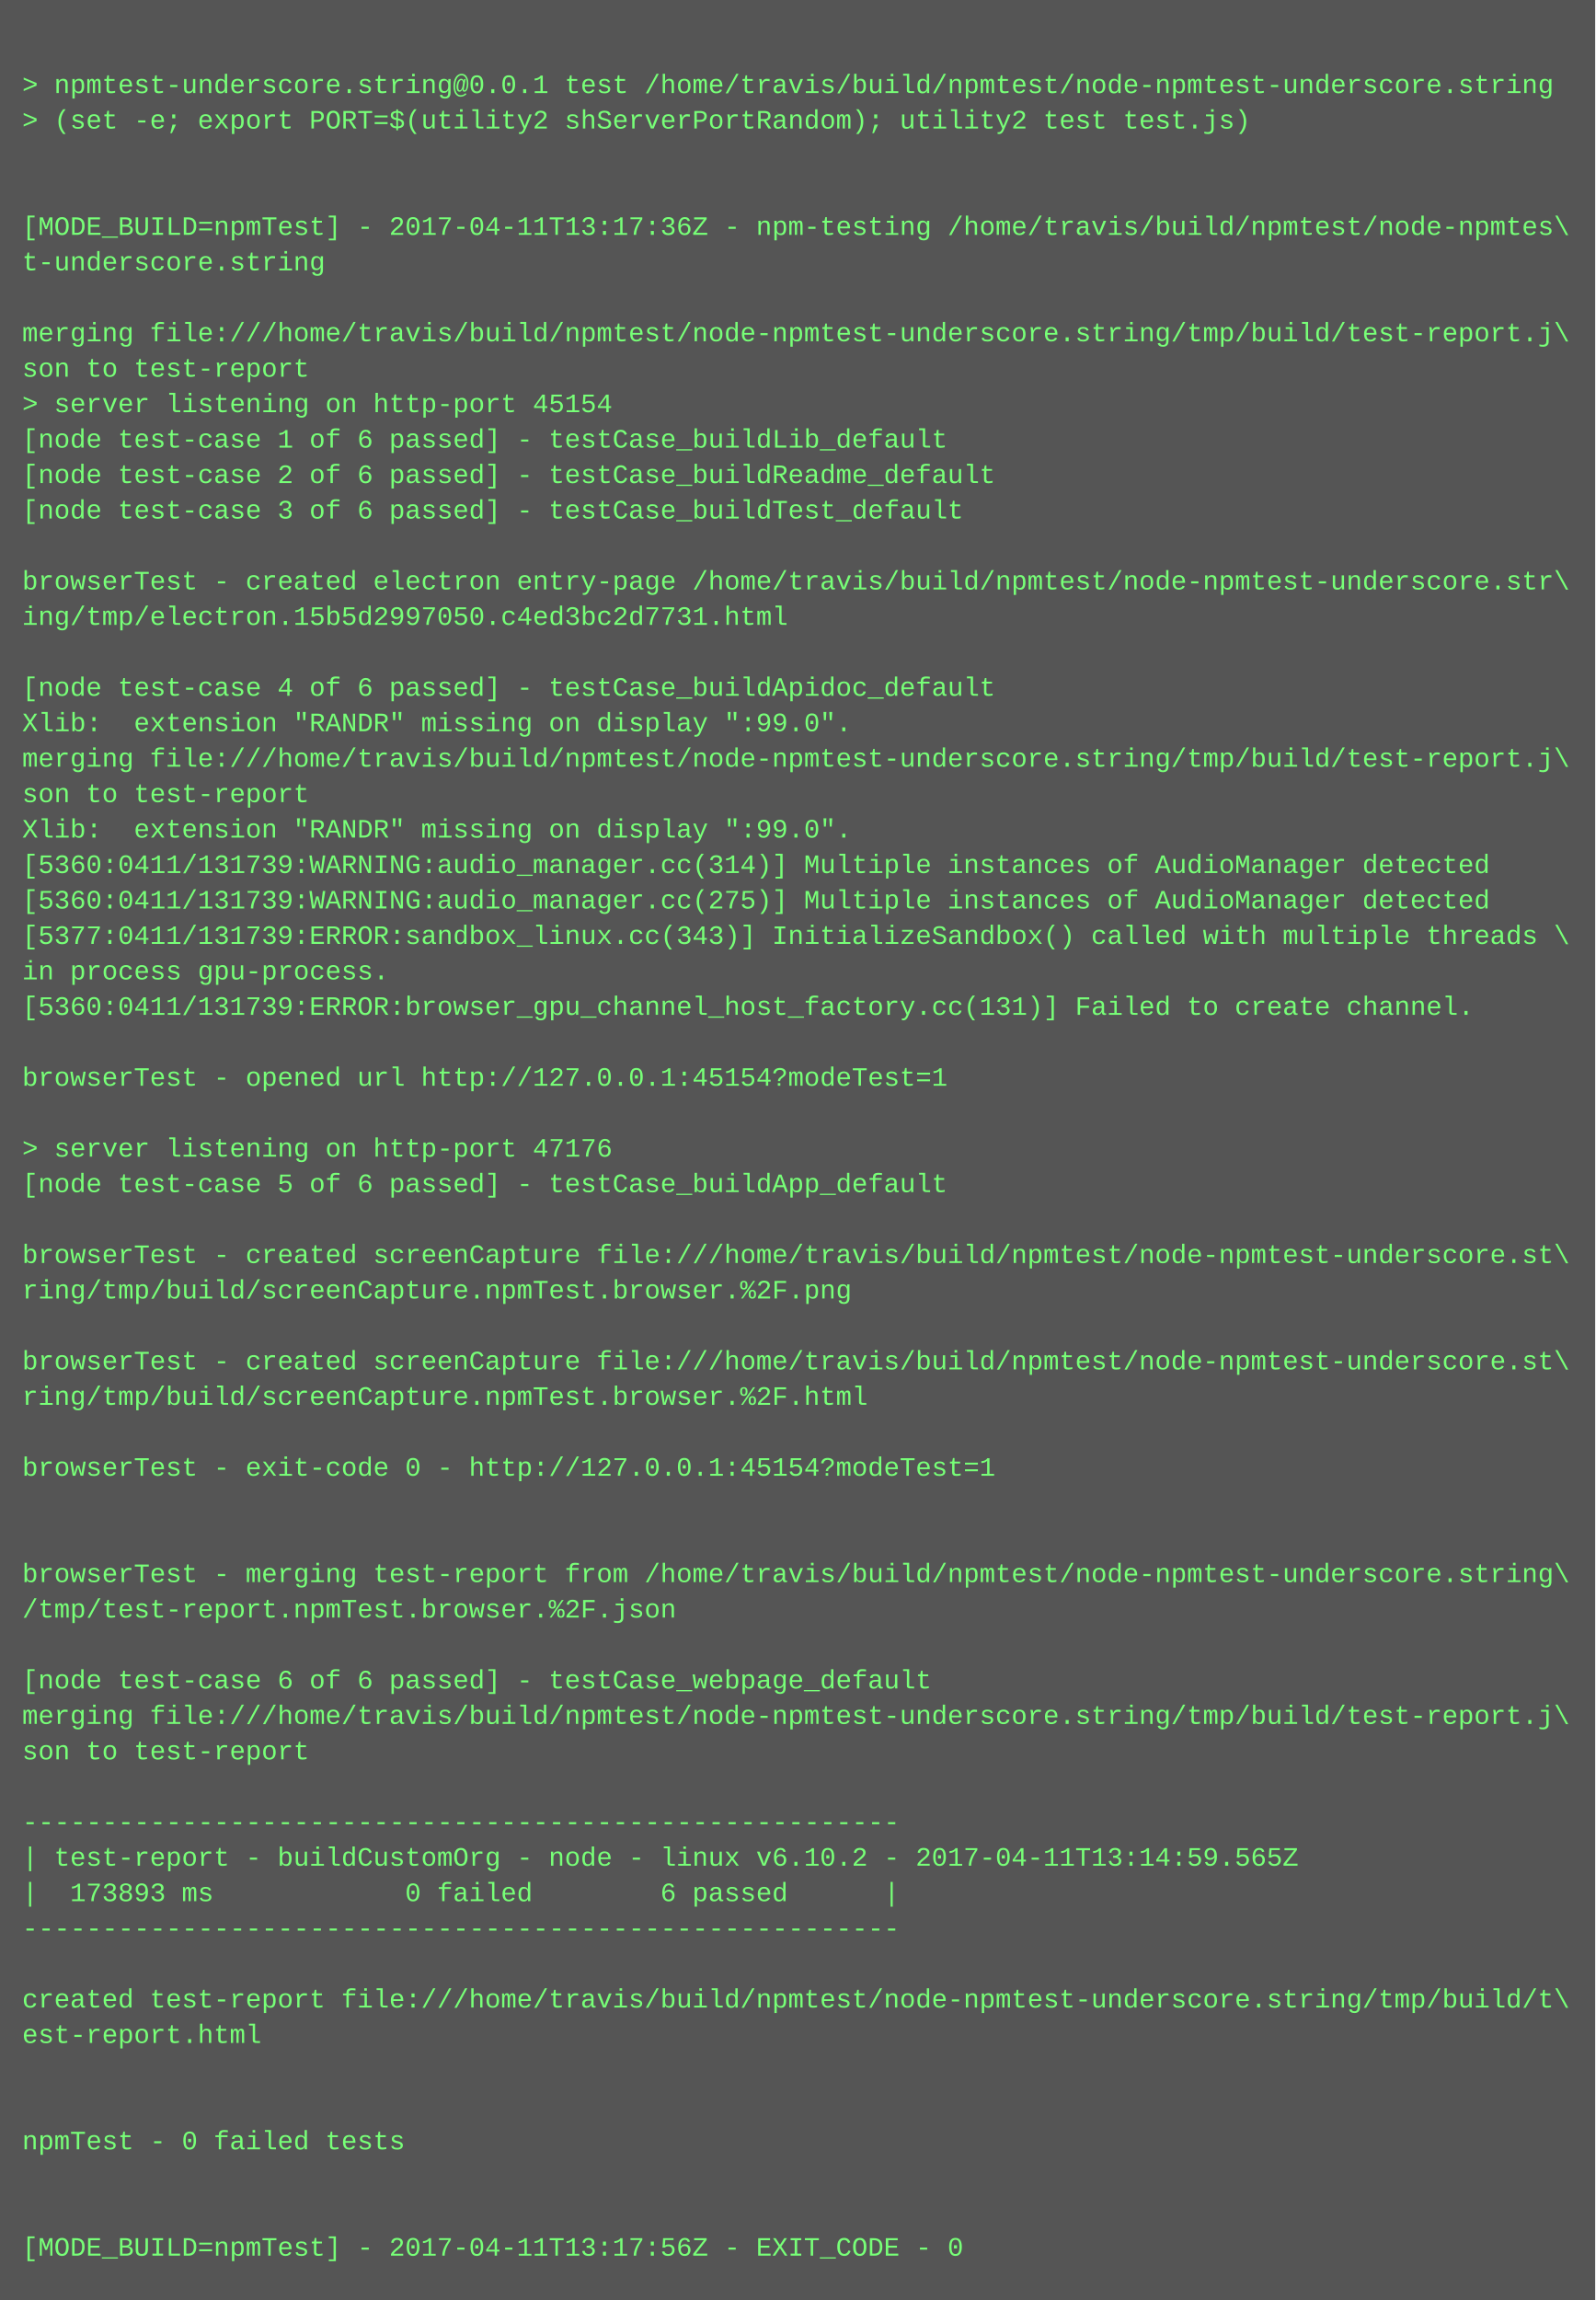
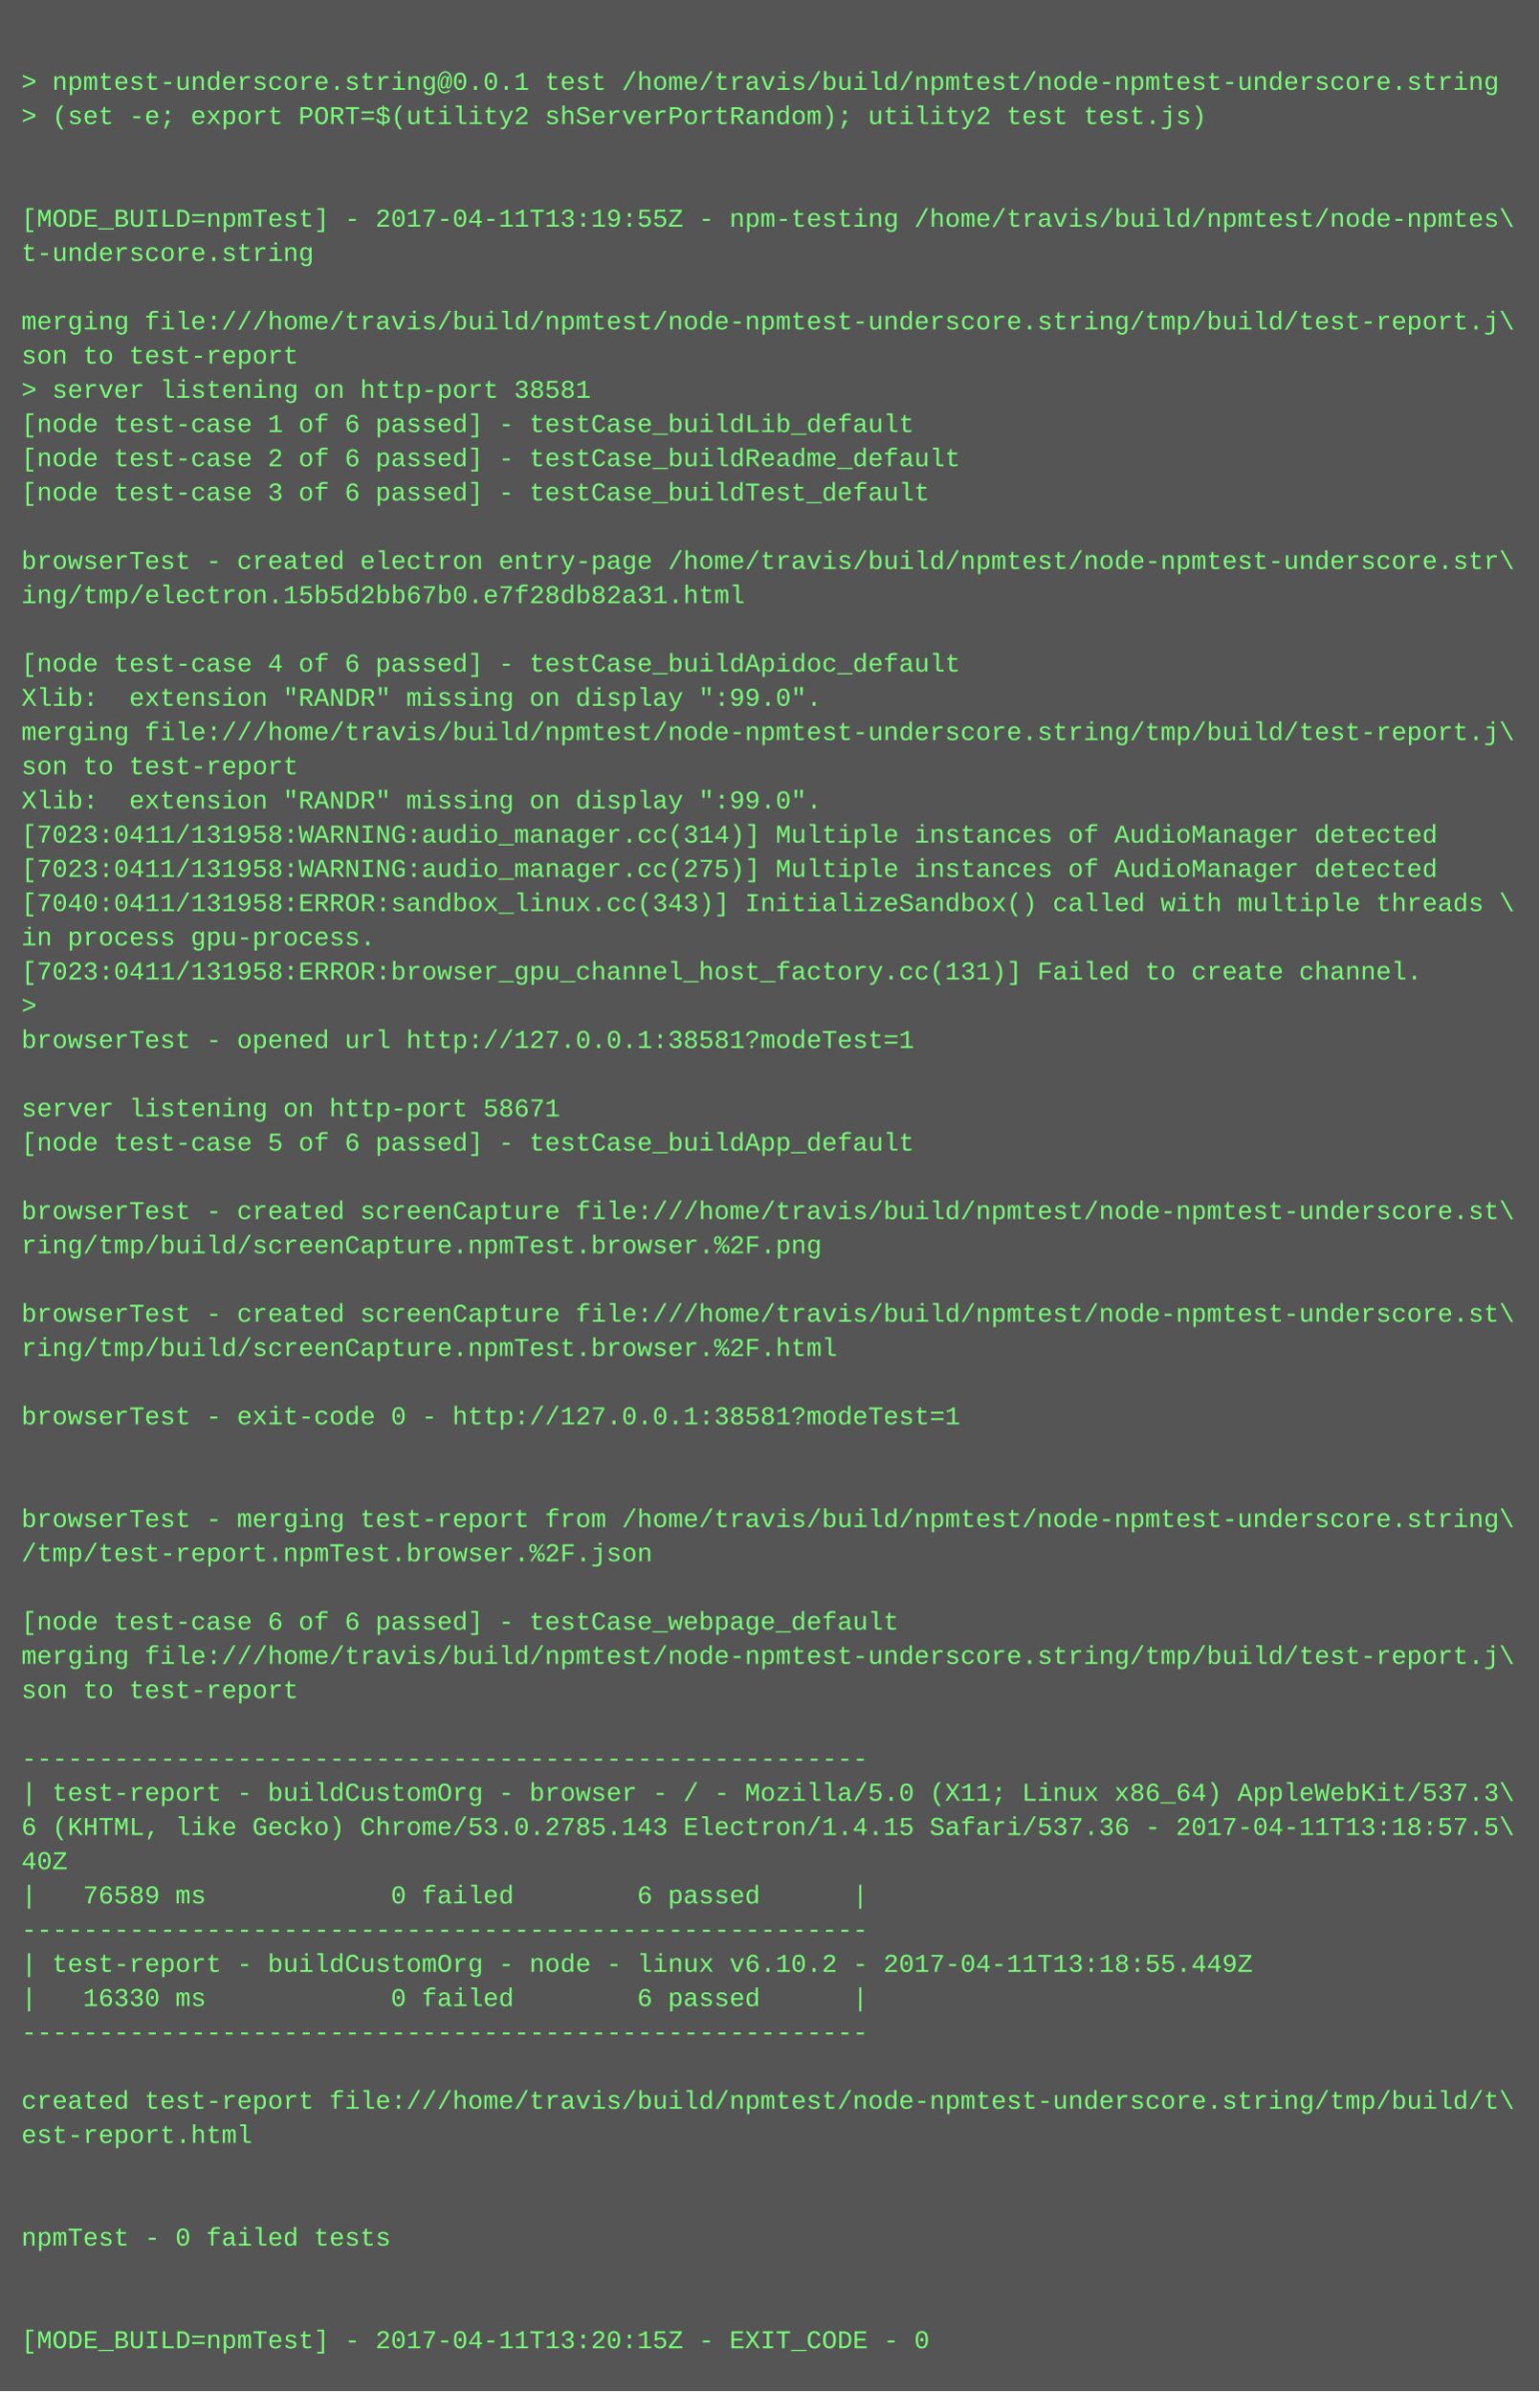
- <svg xmlns="http://www.w3.org/2000/svg" height="1038" width="720">
-   <rect height="1038" fill="#555" width="720" />
+ <svg xmlns="http://www.w3.org/2000/svg" height="1118" width="720">
+   <rect height="1118" fill="#555" width="720" />
  <text fill="#7f7" font-family="Courier New" font-size="12" xml:space="preserve">
    <tspan x="10" y="26" />
    <tspan x="10" y="42">&gt; npmtest-underscore.string@0.0.1 test /home/travis/build/npmtest/node-npmtest-underscore.string</tspan>
    <tspan x="10" y="58">&gt; (set -e; export PORT=$(utility2 shServerPortRandom); utility2 test test.js)</tspan>
    <tspan x="10" y="74" />
    <tspan x="10" y="90" />
-     <tspan x="10" y="106">[MODE_BUILD=npmTest] - 2017-04-11T13:17:36Z - npm-testing /home/travis/build/npmtest/node-npmtes\</tspan>
+     <tspan x="10" y="106">[MODE_BUILD=npmTest] - 2017-04-11T13:19:55Z - npm-testing /home/travis/build/npmtest/node-npmtes\</tspan>
    <tspan x="10" y="122">t-underscore.string</tspan>
    <tspan x="10" y="138" />
    <tspan x="10" y="154">merging file:///home/travis/build/npmtest/node-npmtest-underscore.string/tmp/build/test-report.j\</tspan>
    <tspan x="10" y="170">son to test-report</tspan>
-     <tspan x="10" y="186">&gt; server listening on http-port 45154</tspan>
+     <tspan x="10" y="186">&gt; server listening on http-port 38581</tspan>
    <tspan x="10" y="202">[node test-case 1 of 6 passed] - testCase_buildLib_default</tspan>
    <tspan x="10" y="218">[node test-case 2 of 6 passed] - testCase_buildReadme_default</tspan>
    <tspan x="10" y="234">[node test-case 3 of 6 passed] - testCase_buildTest_default</tspan>
    <tspan x="10" y="250" />
    <tspan x="10" y="266">browserTest - created electron entry-page /home/travis/build/npmtest/node-npmtest-underscore.str\</tspan>
-     <tspan x="10" y="282">ing/tmp/electron.15b5d2997050.c4ed3bc2d7731.html</tspan>
+     <tspan x="10" y="282">ing/tmp/electron.15b5d2bb67b0.e7f28db82a31.html</tspan>
    <tspan x="10" y="298" />
    <tspan x="10" y="314">[node test-case 4 of 6 passed] - testCase_buildApidoc_default</tspan>
    <tspan x="10" y="330">Xlib:  extension "RANDR" missing on display ":99.0".</tspan>
    <tspan x="10" y="346">merging file:///home/travis/build/npmtest/node-npmtest-underscore.string/tmp/build/test-report.j\</tspan>
    <tspan x="10" y="362">son to test-report</tspan>
    <tspan x="10" y="378">Xlib:  extension "RANDR" missing on display ":99.0".</tspan>
-     <tspan x="10" y="394">[5360:0411/131739:WARNING:audio_manager.cc(314)] Multiple instances of AudioManager detected</tspan>
-     <tspan x="10" y="410">[5360:0411/131739:WARNING:audio_manager.cc(275)] Multiple instances of AudioManager detected</tspan>
-     <tspan x="10" y="426">[5377:0411/131739:ERROR:sandbox_linux.cc(343)] InitializeSandbox() called with multiple threads \</tspan>
+     <tspan x="10" y="394">[7023:0411/131958:WARNING:audio_manager.cc(314)] Multiple instances of AudioManager detected</tspan>
+     <tspan x="10" y="410">[7023:0411/131958:WARNING:audio_manager.cc(275)] Multiple instances of AudioManager detected</tspan>
+     <tspan x="10" y="426">[7040:0411/131958:ERROR:sandbox_linux.cc(343)] InitializeSandbox() called with multiple threads \</tspan>
    <tspan x="10" y="442">in process gpu-process. </tspan>
-     <tspan x="10" y="458">[5360:0411/131739:ERROR:browser_gpu_channel_host_factory.cc(131)] Failed to create channel.</tspan>
-     <tspan x="10" y="474" />
-     <tspan x="10" y="490">browserTest - opened url http://127.0.0.1:45154?modeTest=1</tspan>
+     <tspan x="10" y="458">[7023:0411/131958:ERROR:browser_gpu_channel_host_factory.cc(131)] Failed to create channel.</tspan>
+     <tspan x="10" y="474">&gt; </tspan>
+     <tspan x="10" y="490">browserTest - opened url http://127.0.0.1:38581?modeTest=1</tspan>
    <tspan x="10" y="506" />
-     <tspan x="10" y="522">&gt; server listening on http-port 47176</tspan>
+     <tspan x="10" y="522">server listening on http-port 58671</tspan>
    <tspan x="10" y="538">[node test-case 5 of 6 passed] - testCase_buildApp_default</tspan>
    <tspan x="10" y="554" />
    <tspan x="10" y="570">browserTest - created screenCapture file:///home/travis/build/npmtest/node-npmtest-underscore.st\</tspan>
    <tspan x="10" y="586">ring/tmp/build/screenCapture.npmTest.browser.%2F.png</tspan>
    <tspan x="10" y="602" />
    <tspan x="10" y="618">browserTest - created screenCapture file:///home/travis/build/npmtest/node-npmtest-underscore.st\</tspan>
    <tspan x="10" y="634">ring/tmp/build/screenCapture.npmTest.browser.%2F.html</tspan>
    <tspan x="10" y="650" />
-     <tspan x="10" y="666">browserTest - exit-code 0 - http://127.0.0.1:45154?modeTest=1</tspan>
+     <tspan x="10" y="666">browserTest - exit-code 0 - http://127.0.0.1:38581?modeTest=1</tspan>
    <tspan x="10" y="682" />
    <tspan x="10" y="698" />
    <tspan x="10" y="714">browserTest - merging test-report from /home/travis/build/npmtest/node-npmtest-underscore.string\</tspan>
    <tspan x="10" y="730">/tmp/test-report.npmTest.browser.%2F.json</tspan>
    <tspan x="10" y="746" />
    <tspan x="10" y="762">[node test-case 6 of 6 passed] - testCase_webpage_default</tspan>
    <tspan x="10" y="778">merging file:///home/travis/build/npmtest/node-npmtest-underscore.string/tmp/build/test-report.j\</tspan>
    <tspan x="10" y="794">son to test-report</tspan>
    <tspan x="10" y="810" />
    <tspan x="10" y="826">-------------------------------------------------------</tspan>
-     <tspan x="10" y="842">| test-report - buildCustomOrg - node - linux v6.10.2 - 2017-04-11T13:14:59.565Z</tspan>
-     <tspan x="10" y="858">|  173893 ms            0 failed        6 passed      |</tspan>
-     <tspan x="10" y="874">-------------------------------------------------------</tspan>
-     <tspan x="10" y="890" />
-     <tspan x="10" y="906">created test-report file:///home/travis/build/npmtest/node-npmtest-underscore.string/tmp/build/t\</tspan>
-     <tspan x="10" y="922">est-report.html</tspan>
-     <tspan x="10" y="938" />
-     <tspan x="10" y="954" />
-     <tspan x="10" y="970">npmTest - 0 failed tests</tspan>
-     <tspan x="10" y="986" />
-     <tspan x="10" y="1002" />
-     <tspan x="10" y="1018">[MODE_BUILD=npmTest] - 2017-04-11T13:17:56Z - EXIT_CODE - 0</tspan>
+     <tspan x="10" y="842">| test-report - buildCustomOrg - browser - / - Mozilla/5.0 (X11; Linux x86_64) AppleWebKit/537.3\</tspan>
+     <tspan x="10" y="858">6 (KHTML, like Gecko) Chrome/53.0.2785.143 Electron/1.4.15 Safari/537.36 - 2017-04-11T13:18:57.5\</tspan>
+     <tspan x="10" y="874">40Z</tspan>
+     <tspan x="10" y="890">|   76589 ms            0 failed        6 passed      |</tspan>
+     <tspan x="10" y="906">-------------------------------------------------------</tspan>
+     <tspan x="10" y="922">| test-report - buildCustomOrg - node - linux v6.10.2 - 2017-04-11T13:18:55.449Z</tspan>
+     <tspan x="10" y="938">|   16330 ms            0 failed        6 passed      |</tspan>
+     <tspan x="10" y="954">-------------------------------------------------------</tspan>
+     <tspan x="10" y="970" />
+     <tspan x="10" y="986">created test-report file:///home/travis/build/npmtest/node-npmtest-underscore.string/tmp/build/t\</tspan>
+     <tspan x="10" y="1002">est-report.html</tspan>
+     <tspan x="10" y="1018" />
+     <tspan x="10" y="1034" />
+     <tspan x="10" y="1050">npmTest - 0 failed tests</tspan>
+     <tspan x="10" y="1066" />
+     <tspan x="10" y="1082" />
+     <tspan x="10" y="1098">[MODE_BUILD=npmTest] - 2017-04-11T13:20:15Z - EXIT_CODE - 0</tspan>
  </text>
</svg>
